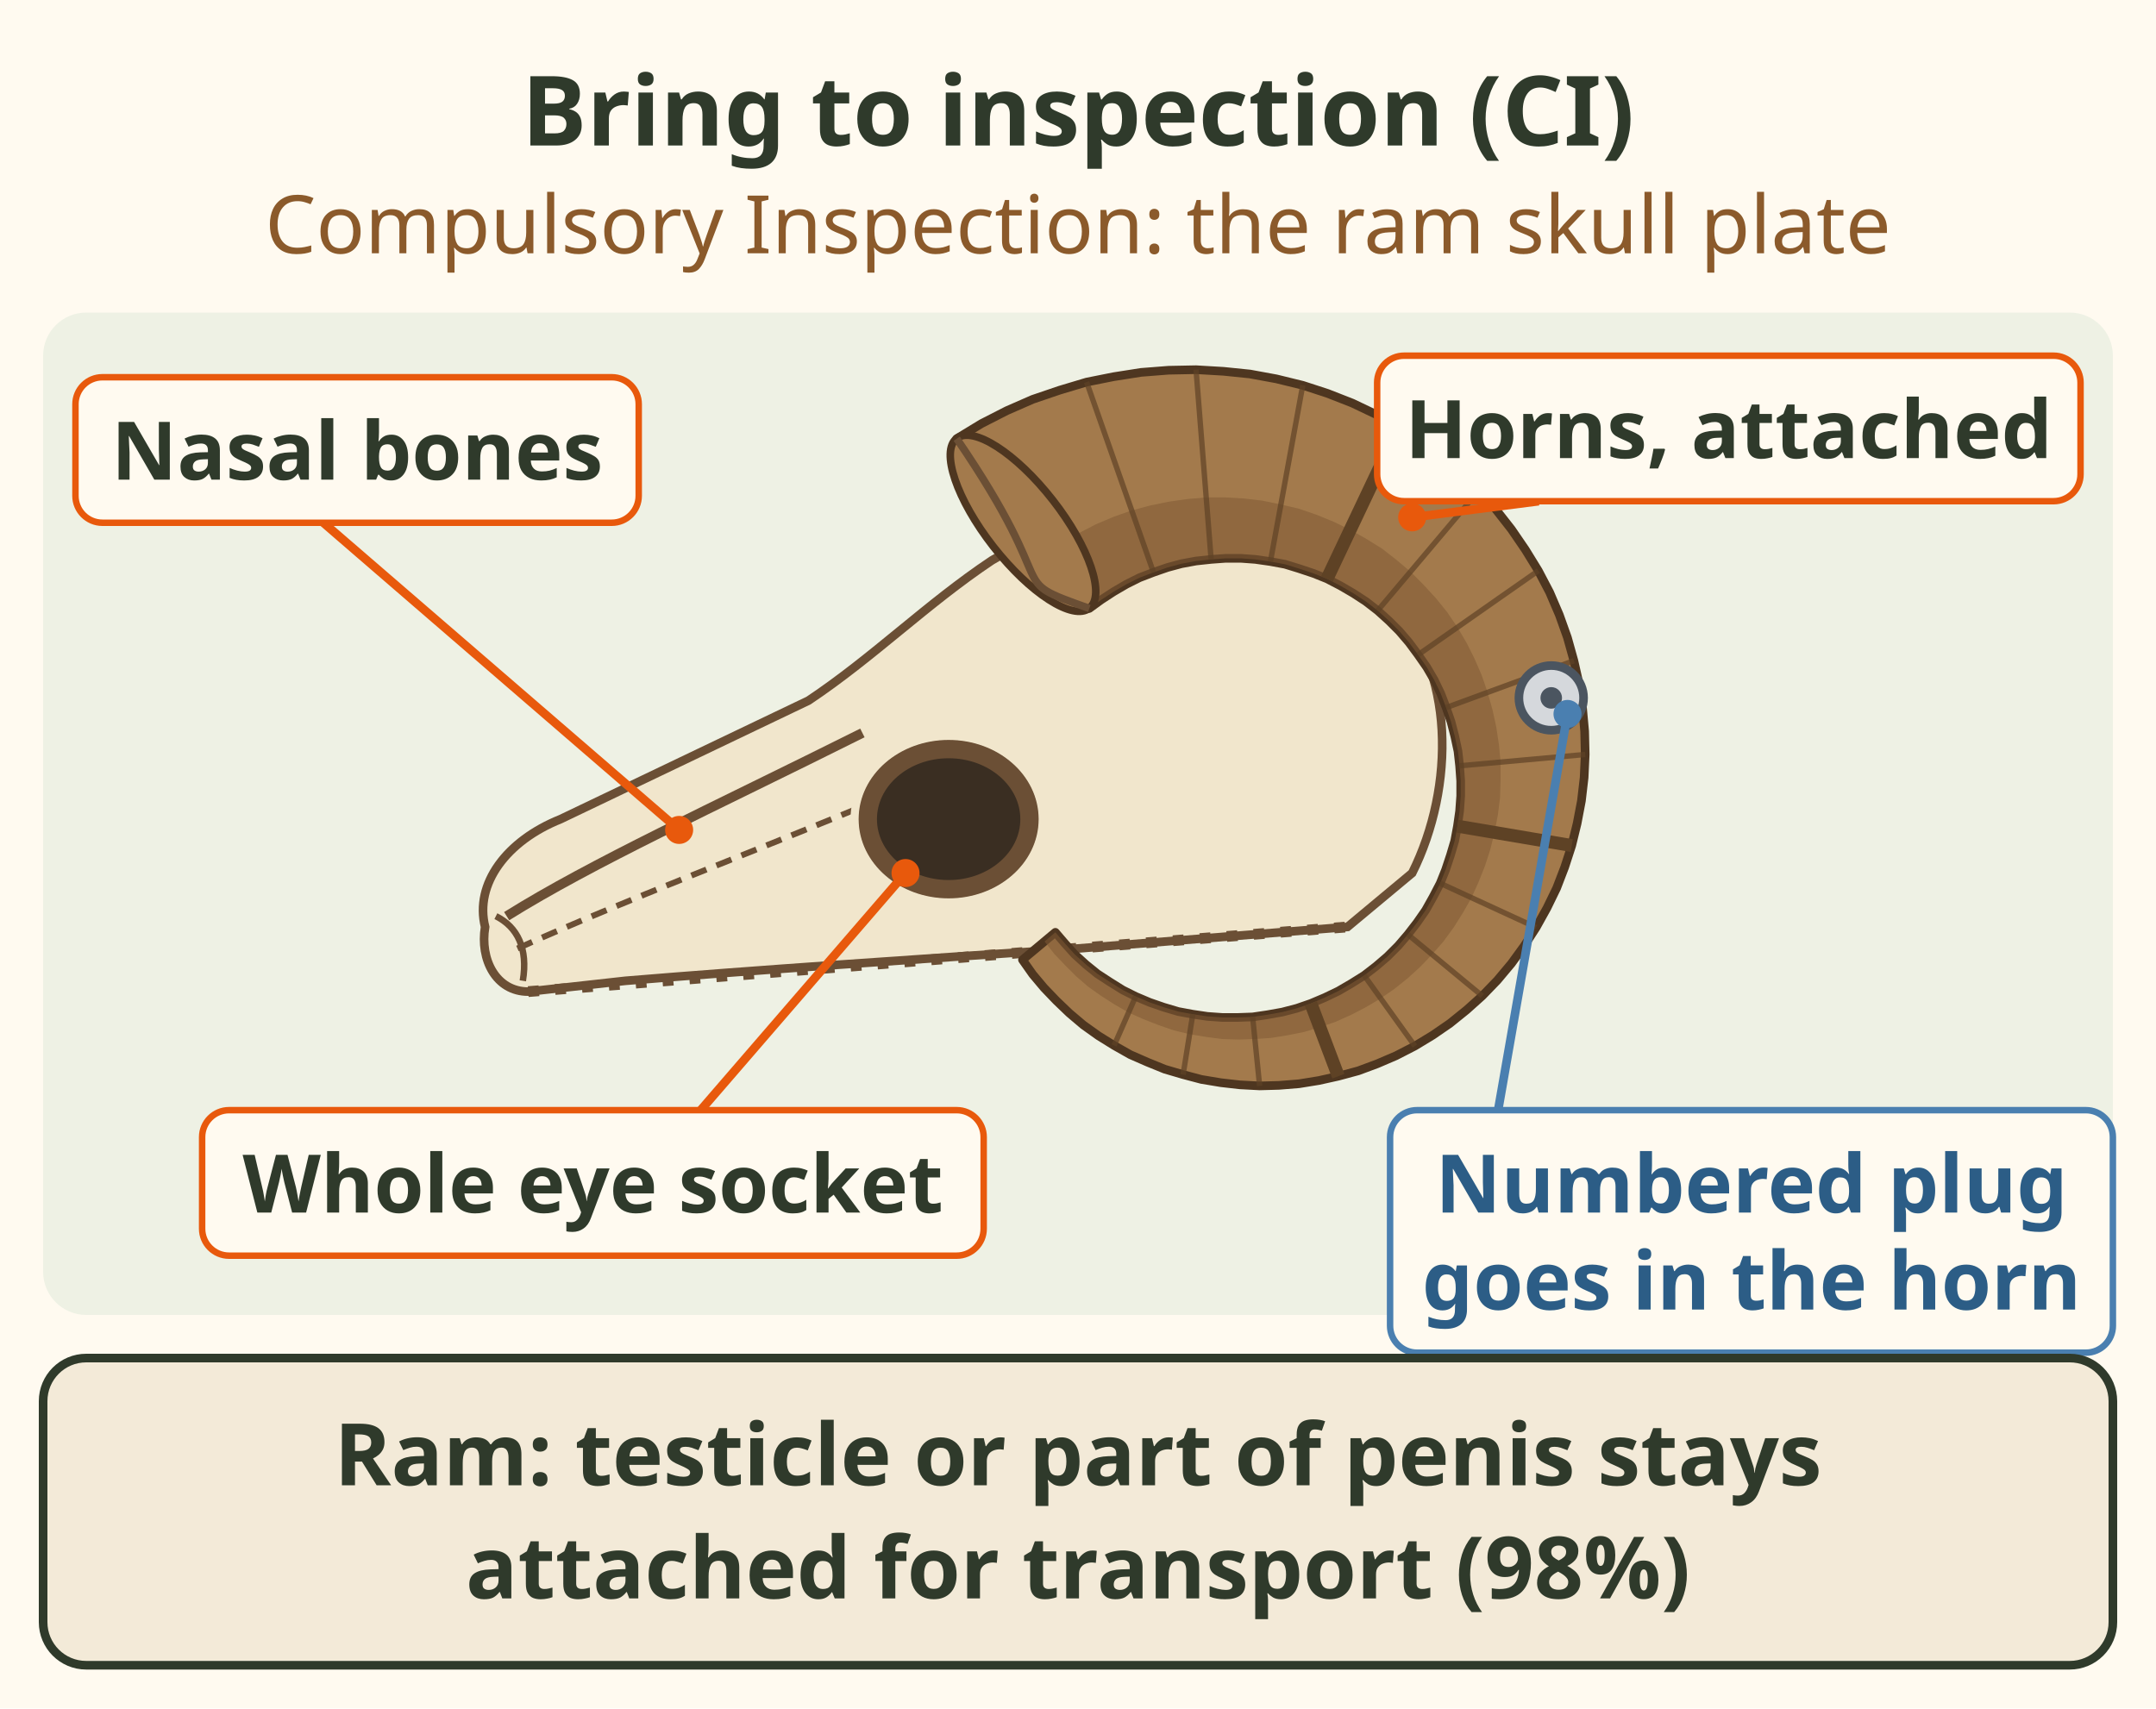
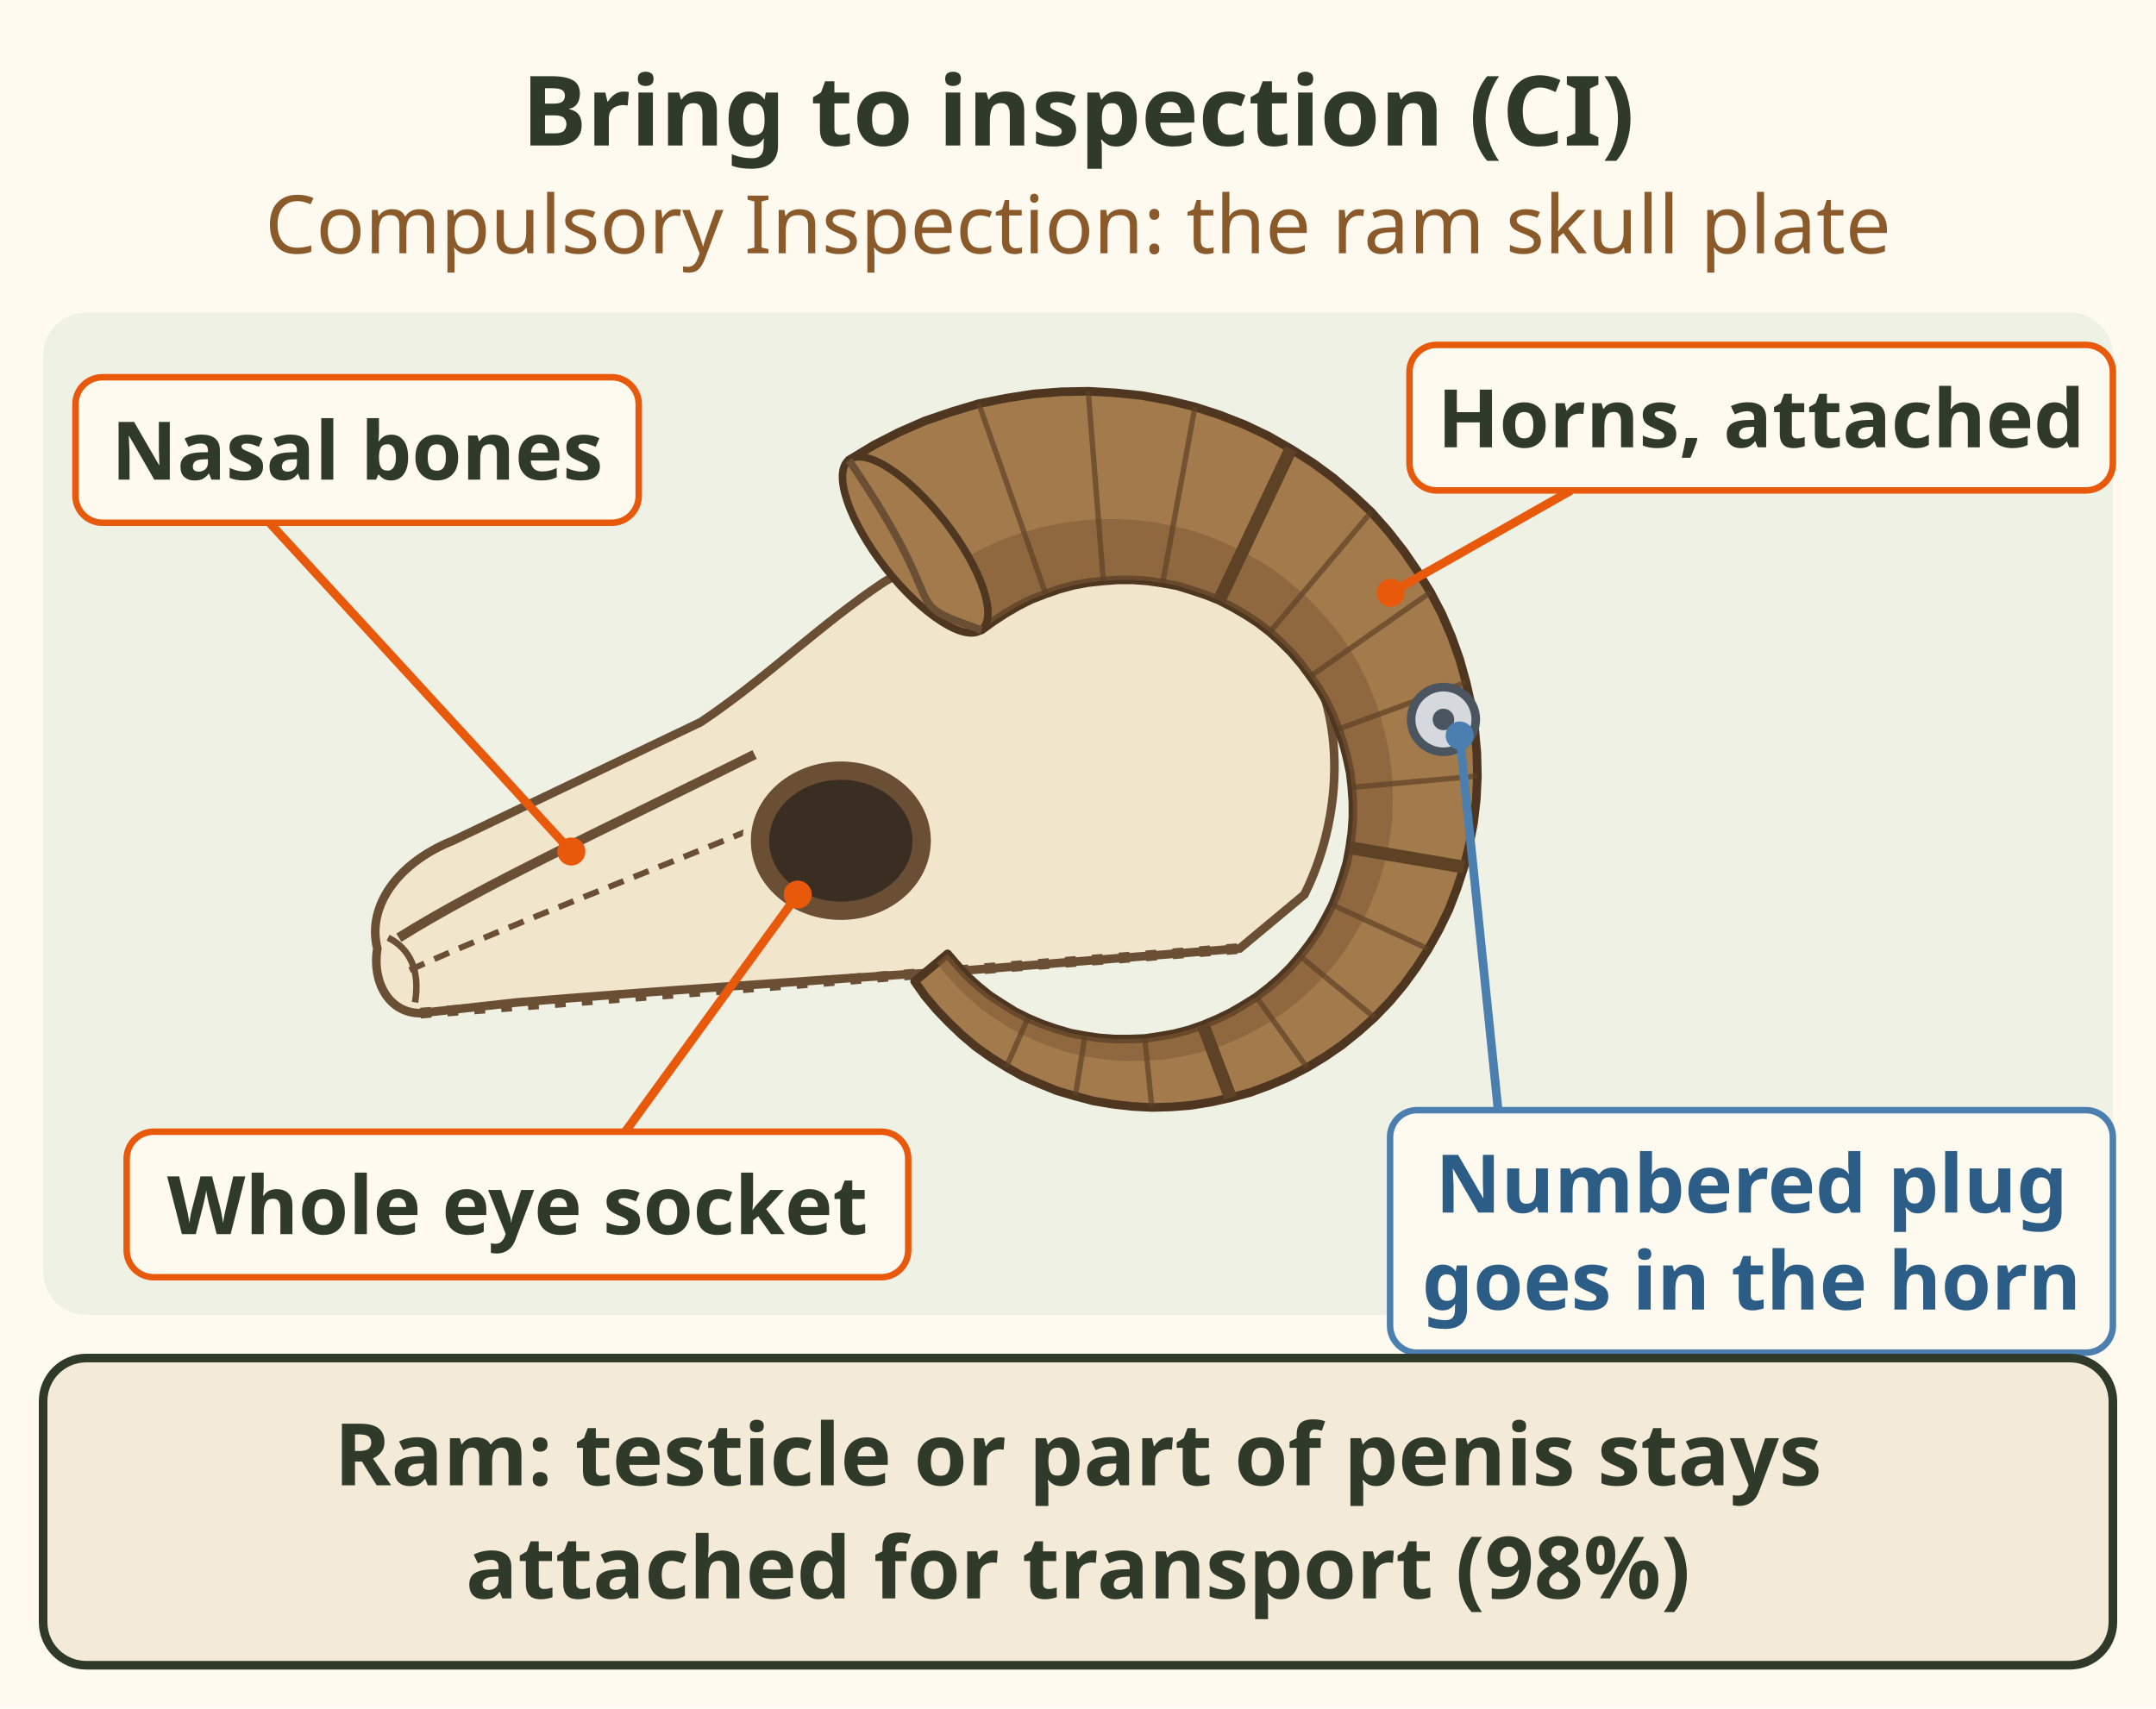
<svg xmlns="http://www.w3.org/2000/svg" viewBox="0 0 400 317" font-family="sans-serif" role="img" aria-label="A ram skull plate from the side, the part you bring to Compulsory Inspection, 98 percent: the portion of the skull with the nasal bones, the entire eye socket, and the horns naturally attached. The inspector puts a numbered aluminum plug in the horn. For transport, a testicle or part of the penis stays attached as evidence of sex, 98 percent.">
  <rect width="400" height="317" fill="#fffaf0" />
  <text x="200" y="27" font-size="18" font-weight="bold" fill="#2f3a2b" text-anchor="middle">Bring to inspection (CI)</text>
  <text x="200" y="47" font-size="15" fill="#8b5a2b" text-anchor="middle">Compulsory Inspection: the ram skull plate</text>
  <rect x="8" y="58" width="384" height="186" rx="8" fill="#eef1e4" />
-   <path d="M90 172 C88 164 94 156 104 152 L150 130 C162 122 172 112 184 104 C204 92 240 96 258 112 C270 124 270 146 262 162 L250 172 L200 176 C170 178 140 180 116 182 L98 184 C92 184 89 178 90 172z" fill="#f1e6cc" stroke="#6b4f35" stroke-width="1.6" />
-   <path d="M98 184 L250 172" stroke="#6b4f35" stroke-width="2" stroke-dasharray="2 3" />
-   <path d="M94 170 C110 160 132 150 160 136" stroke="#6b4f35" stroke-width="1.8" fill="none" />
-   <path d="M96 176 C116 167 140 158 164 148" stroke="#6b4f35" stroke-width="1.1" fill="none" stroke-dasharray="3 2" />
-   <path d="M92 170 C96 172 98 176 97 182" stroke="#6b4f35" stroke-width="1.2" fill="none" />
-   <ellipse cx="176" cy="152" rx="15" ry="13" fill="#3a2e22" stroke="#6b4f35" stroke-width="3.4" />
-   <ellipse cx="176" cy="152" rx="17.5" ry="15.5" fill="none" stroke="#f1e6cc" stroke-width="1.4" />
-   <path d="M202.1 112.9 L204.3 111.3 L206.6 109.8 L209.0 108.4 L211.4 107.2 L214.0 106.2 L216.6 105.3 L219.2 104.6 L221.9 104.1 L224.7 103.8 L227.4 103.6 L230.2 103.6 L232.9 103.8 L235.7 104.2 L238.4 104.7 L241.0 105.5 L243.7 106.4 L246.2 107.4 L248.7 108.7 L251.1 110.1 L253.4 111.6 L255.6 113.3 L257.7 115.2 L259.6 117.1 L261.4 119.2 L263.1 121.5 L264.7 123.8 L266.1 126.2 L267.3 128.7 L268.3 131.3 L269.2 133.9 L269.9 136.6 L270.5 139.4 L270.8 142.1 L271.0 144.9 L271.0 147.7 L270.8 150.5 L270.4 153.3 L269.9 156.0 L269.1 158.7 L268.2 161.4 L267.2 163.9 L265.9 166.4 L264.5 168.9 L262.9 171.2 L261.2 173.4 L259.4 175.5 L257.4 177.5 L255.3 179.3 L253.1 181.0 L250.7 182.5 L248.3 183.9 L245.8 185.1 L243.2 186.2 L240.6 187.1 L237.9 187.8 L235.1 188.3 L232.4 188.7 L229.6 188.8 L226.8 188.8 L224.0 188.6 L221.3 188.2 L218.6 187.7 L215.9 186.9 L213.3 186.0 L210.7 184.9 L208.3 183.7 L205.9 182.2 L203.6 180.7 L201.5 179.0 L199.4 177.1 L197.6 175.1 L195.8 173.0 L189.7 178.1 L191.6 180.8 L193.7 183.3 L196.0 185.7 L198.4 188.0 L201.0 190.2 L203.8 192.2 L206.7 194.0 L209.7 195.7 L212.9 197.1 L216.1 198.4 L219.5 199.4 L222.9 200.3 L226.5 200.9 L230.0 201.3 L233.7 201.5 L237.3 201.4 L241.0 201.1 L244.7 200.5 L248.3 199.7 L252.0 198.7 L255.5 197.4 L259.0 195.9 L262.5 194.1 L265.8 192.1 L269.0 189.9 L272.1 187.4 L275.0 184.8 L277.8 181.9 L280.4 178.8 L282.8 175.5 L285.0 172.1 L287.0 168.5 L288.8 164.8 L290.3 160.9 L291.6 156.9 L292.6 152.8 L293.4 148.6 L293.9 144.3 L294.1 140.0 L294.0 135.7 L293.6 131.3 L293.0 127.0 L292.0 122.6 L290.8 118.3 L289.3 114.1 L287.5 109.9 L285.4 105.9 L283.0 102.0 L280.4 98.2 L277.5 94.5 L274.4 91.0 L271.0 87.8 L267.4 84.7 L263.6 81.9 L259.5 79.3 L255.3 76.9 L250.9 74.8 L246.3 73.0 L241.7 71.5 L236.8 70.3 L231.9 69.4 L227.0 68.9 L221.9 68.6 L216.8 68.7 L211.7 69.1 L206.6 69.9 L201.6 70.9 L196.6 72.4 L191.6 74.1 L186.8 76.2 L182.1 78.6 L177.5 81.4z" fill="#a37a4c" stroke="#4e3620" stroke-width="1.6" stroke-linejoin="round" />
-   <path d="M202.1 112.9 L204.3 111.3 L206.6 109.8 L209.0 108.4 L211.4 107.2 L214.0 106.2 L216.6 105.3 L219.2 104.6 L221.9 104.1 L224.7 103.8 L227.4 103.6 L230.2 103.6 L232.9 103.8 L235.7 104.2 L238.4 104.7 L241.0 105.5 L243.7 106.4 L246.2 107.4 L248.7 108.7 L251.1 110.1 L253.4 111.6 L255.6 113.3 L257.7 115.2 L259.6 117.1 L261.4 119.2 L263.1 121.5 L264.7 123.8 L266.1 126.2 L267.3 128.7 L268.3 131.3 L269.2 133.9 L269.9 136.6 L270.5 139.4 L270.8 142.1 L271.0 144.9 L271.0 147.7 L270.8 150.5 L270.4 153.3 L269.9 156.0 L269.1 158.7 L268.2 161.4 L267.2 163.9 L265.9 166.4 L264.5 168.9 L262.9 171.2 L261.2 173.4 L259.4 175.5 L257.4 177.5 L255.3 179.3 L253.1 181.0 L250.7 182.5 L248.3 183.9 L245.8 185.1 L243.2 186.2 L240.6 187.1 L237.9 187.8 L235.1 188.3 L232.4 188.7 L229.6 188.8 L226.8 188.8 L224.0 188.6 L221.3 188.2 L218.6 187.7 L215.9 186.9 L213.3 186.0 L210.7 184.9 L208.3 183.7 L205.9 182.2 L203.6 180.7 L201.5 179.0 L199.4 177.1 L197.6 175.1 L195.8 173.0 L193.8 174.7 L195.6 177.0 L197.6 179.1 L199.7 181.2 L201.9 183.1 L204.3 184.8 L206.8 186.4 L209.4 187.9 L212.1 189.1 L214.9 190.2 L217.8 191.2 L220.7 191.9 L223.7 192.4 L226.7 192.8 L229.7 192.9 L232.8 192.8 L235.8 192.6 L238.9 192.1 L241.9 191.5 L244.9 190.6 L247.8 189.6 L250.7 188.3 L253.4 186.9 L256.1 185.3 L258.7 183.5 L261.2 181.5 L263.5 179.4 L265.7 177.1 L267.8 174.7 L269.7 172.1 L271.4 169.4 L273.0 166.6 L274.3 163.7 L275.5 160.7 L276.5 157.6 L277.3 154.4 L277.9 151.2 L278.3 148.0 L278.4 144.7 L278.4 141.4 L278.1 138.2 L277.6 134.9 L276.9 131.7 L276.0 128.5 L274.9 125.3 L273.6 122.3 L272.1 119.3 L270.4 116.4 L268.5 113.6 L266.4 111.0 L264.1 108.5 L261.7 106.1 L259.1 103.9 L256.4 101.8 L253.5 100.0 L250.5 98.3 L247.4 96.8 L244.2 95.5 L241.0 94.4 L237.6 93.6 L234.2 92.9 L230.8 92.5 L227.3 92.3 L223.8 92.3 L220.3 92.6 L216.8 93.1 L213.4 93.8 L210.0 94.7 L206.6 95.9 L203.3 97.3 L200.2 98.9 L197.1 100.7 L194.1 102.7z" fill="#7f5a34" opacity=".55" />
-   <line x1="214.0" y1="106.2" x2="201.6" y2="70.9" stroke="#5e4225" stroke-width="1" opacity="0.7" />
-   <line x1="224.7" y1="103.8" x2="221.9" y2="68.6" stroke="#5e4225" stroke-width="1" opacity="0.7" />
-   <line x1="235.7" y1="104.2" x2="241.7" y2="71.5" stroke="#5e4225" stroke-width="1" opacity="0.7" />
-   <line x1="246.2" y1="107.4" x2="259.5" y2="79.3" stroke="#5e4225" stroke-width="2.4" opacity="1" />
-   <line x1="255.6" y1="113.3" x2="274.4" y2="91.0" stroke="#5e4225" stroke-width="1" opacity="0.7" />
-   <line x1="263.1" y1="121.5" x2="285.4" y2="105.9" stroke="#5e4225" stroke-width="1" opacity="0.7" />
-   <line x1="268.3" y1="131.3" x2="292.0" y2="122.6" stroke="#5e4225" stroke-width="1" opacity="0.7" />
-   <line x1="270.8" y1="142.1" x2="294.1" y2="140.0" stroke="#5e4225" stroke-width="1" opacity="0.7" />
-   <line x1="270.4" y1="153.3" x2="291.6" y2="156.9" stroke="#5e4225" stroke-width="2.4" opacity="1" />
-   <line x1="267.2" y1="163.9" x2="285.0" y2="172.1" stroke="#5e4225" stroke-width="1" opacity="0.7" />
-   <line x1="261.2" y1="173.4" x2="275.0" y2="184.8" stroke="#5e4225" stroke-width="1" opacity="0.7" />
-   <line x1="253.1" y1="181.0" x2="262.5" y2="194.1" stroke="#5e4225" stroke-width="1" opacity="0.7" />
-   <line x1="243.2" y1="186.2" x2="248.3" y2="199.7" stroke="#5e4225" stroke-width="2.4" opacity="1" />
-   <line x1="232.4" y1="188.7" x2="233.7" y2="201.5" stroke="#5e4225" stroke-width="1" opacity="0.7" />
-   <line x1="221.3" y1="188.2" x2="219.5" y2="199.4" stroke="#5e4225" stroke-width="1" opacity="0.7" />
-   <line x1="210.7" y1="184.9" x2="206.7" y2="194.0" stroke="#5e4225" stroke-width="1" opacity="0.7" />
-   <ellipse cx="189.8" cy="97.1" rx="20.0" ry="7" transform="rotate(-128.0 189.8 97.1)" fill="#a37a4c" stroke="#4e3620" stroke-width="1.4" />
-   <path d="M202.1 112.9 C185.8 107.1 197.8 111.1 177.5 81.4" fill="none" stroke="#6b4f35" stroke-width="1.4" />
-   <circle cx="287.8" cy="129.5" r="6" fill="#d5d8dc" stroke="#4b5560" stroke-width="1.6" />
-   <circle cx="287.8" cy="129.5" r="2" fill="#4b5560" />
-   <line x1="126" y1="154" x2="60" y2="97" stroke="#e8590c" stroke-width="1.6" />
-   <circle cx="126" cy="154" r="2.6" fill="#e8590c" />
+   <g transform="translate(-20 4)">
+     <path d="M90 172 C88 164 94 156 104 152 L150 130 C162 122 172 112 184 104 C204 92 240 96 258 112 C270 124 270 146 262 162 L250 172 L200 176 C170 178 140 180 116 182 L98 184 C92 184 89 178 90 172z" fill="#f1e6cc" stroke="#6b4f35" stroke-width="1.6" />
+     <path d="M98 184 L250 172" stroke="#6b4f35" stroke-width="2" stroke-dasharray="2 3" />
+     <path d="M94 170 C110 160 132 150 160 136" stroke="#6b4f35" stroke-width="1.8" fill="none" />
+     <path d="M96 176 C116 167 140 158 164 148" stroke="#6b4f35" stroke-width="1.1" fill="none" stroke-dasharray="3 2" />
+     <path d="M92 170 C96 172 98 176 97 182" stroke="#6b4f35" stroke-width="1.2" fill="none" />
+     <ellipse cx="176" cy="152" rx="15" ry="13" fill="#3a2e22" stroke="#6b4f35" stroke-width="3.4" />
+     <ellipse cx="176" cy="152" rx="17.5" ry="15.5" fill="none" stroke="#f1e6cc" stroke-width="1.4" />
+     <path d="M202.1 112.9 L204.3 111.3 L206.6 109.8 L209.0 108.4 L211.4 107.2 L214.0 106.2 L216.6 105.3 L219.2 104.6 L221.9 104.1 L224.7 103.8 L227.4 103.6 L230.2 103.6 L232.9 103.8 L235.7 104.2 L238.4 104.7 L241.0 105.5 L243.7 106.4 L246.2 107.4 L248.7 108.7 L251.1 110.1 L253.4 111.6 L255.6 113.3 L257.7 115.2 L259.6 117.1 L261.4 119.2 L263.1 121.5 L264.7 123.8 L266.1 126.2 L267.3 128.7 L268.3 131.3 L269.2 133.9 L269.9 136.6 L270.5 139.4 L270.8 142.1 L271.0 144.9 L271.0 147.7 L270.8 150.5 L270.4 153.3 L269.9 156.0 L269.1 158.7 L268.2 161.4 L267.2 163.9 L265.9 166.4 L264.5 168.9 L262.9 171.2 L261.2 173.4 L259.4 175.5 L257.4 177.5 L255.3 179.3 L253.1 181.0 L250.7 182.5 L248.3 183.9 L245.8 185.1 L243.2 186.2 L240.6 187.1 L237.9 187.8 L235.1 188.3 L232.4 188.7 L229.6 188.8 L226.8 188.8 L224.0 188.6 L221.3 188.2 L218.6 187.7 L215.9 186.9 L213.3 186.0 L210.7 184.9 L208.3 183.7 L205.9 182.2 L203.6 180.7 L201.5 179.0 L199.4 177.1 L197.6 175.1 L195.8 173.0 L189.7 178.1 L191.6 180.8 L193.7 183.3 L196.0 185.7 L198.4 188.0 L201.0 190.2 L203.8 192.2 L206.7 194.0 L209.7 195.7 L212.9 197.1 L216.1 198.4 L219.5 199.4 L222.9 200.3 L226.5 200.9 L230.0 201.3 L233.7 201.5 L237.3 201.4 L241.0 201.1 L244.7 200.5 L248.3 199.7 L252.0 198.7 L255.5 197.4 L259.0 195.9 L262.5 194.1 L265.8 192.1 L269.0 189.9 L272.1 187.4 L275.0 184.8 L277.8 181.9 L280.4 178.8 L282.8 175.5 L285.0 172.1 L287.0 168.5 L288.8 164.8 L290.3 160.9 L291.6 156.9 L292.6 152.8 L293.4 148.6 L293.9 144.3 L294.1 140.0 L294.0 135.7 L293.6 131.3 L293.0 127.0 L292.0 122.6 L290.8 118.3 L289.3 114.1 L287.5 109.9 L285.4 105.9 L283.0 102.0 L280.4 98.2 L277.5 94.5 L274.4 91.0 L271.0 87.8 L267.4 84.7 L263.6 81.9 L259.5 79.3 L255.3 76.9 L250.9 74.8 L246.3 73.0 L241.7 71.5 L236.8 70.3 L231.9 69.4 L227.0 68.9 L221.9 68.6 L216.8 68.7 L211.7 69.1 L206.6 69.9 L201.6 70.9 L196.6 72.4 L191.6 74.1 L186.8 76.2 L182.1 78.6 L177.5 81.4z" fill="#a37a4c" stroke="#4e3620" stroke-width="1.6" stroke-linejoin="round" />
+     <path d="M202.1 112.9 L204.3 111.3 L206.6 109.8 L209.0 108.4 L211.4 107.2 L214.0 106.2 L216.6 105.3 L219.2 104.6 L221.9 104.1 L224.7 103.8 L227.4 103.6 L230.2 103.6 L232.9 103.8 L235.7 104.2 L238.4 104.7 L241.0 105.5 L243.7 106.4 L246.2 107.4 L248.7 108.7 L251.1 110.1 L253.4 111.6 L255.6 113.3 L257.7 115.2 L259.6 117.1 L261.4 119.2 L263.1 121.5 L264.7 123.8 L266.1 126.2 L267.3 128.7 L268.3 131.3 L269.2 133.9 L269.9 136.6 L270.5 139.4 L270.8 142.1 L271.0 144.9 L271.0 147.7 L270.8 150.5 L270.4 153.3 L269.9 156.0 L269.1 158.7 L268.2 161.4 L267.2 163.9 L265.9 166.4 L264.5 168.9 L262.9 171.2 L261.2 173.4 L259.4 175.5 L257.4 177.5 L255.3 179.3 L253.1 181.0 L250.7 182.5 L248.3 183.9 L245.8 185.1 L243.2 186.2 L240.6 187.1 L237.9 187.8 L235.1 188.3 L232.4 188.7 L229.6 188.8 L226.8 188.8 L224.0 188.6 L221.3 188.2 L218.6 187.7 L215.9 186.9 L213.3 186.0 L210.7 184.9 L208.3 183.7 L205.9 182.2 L203.6 180.7 L201.5 179.0 L199.4 177.1 L197.6 175.1 L195.8 173.0 L193.8 174.7 L195.6 177.0 L197.6 179.1 L199.7 181.2 L201.9 183.1 L204.3 184.8 L206.8 186.4 L209.4 187.9 L212.1 189.1 L214.9 190.2 L217.8 191.2 L220.7 191.9 L223.7 192.4 L226.7 192.8 L229.7 192.9 L232.8 192.8 L235.8 192.6 L238.9 192.1 L241.9 191.5 L244.9 190.6 L247.8 189.6 L250.7 188.3 L253.4 186.9 L256.1 185.3 L258.7 183.5 L261.2 181.5 L263.5 179.4 L265.7 177.1 L267.8 174.7 L269.7 172.1 L271.4 169.4 L273.0 166.6 L274.3 163.7 L275.5 160.7 L276.5 157.6 L277.3 154.4 L277.9 151.2 L278.3 148.0 L278.4 144.7 L278.4 141.4 L278.1 138.2 L277.6 134.9 L276.9 131.7 L276.0 128.5 L274.9 125.3 L273.6 122.3 L272.1 119.3 L270.4 116.4 L268.5 113.6 L266.4 111.0 L264.1 108.5 L261.7 106.1 L259.1 103.9 L256.4 101.8 L253.5 100.0 L250.5 98.3 L247.4 96.8 L244.2 95.5 L241.0 94.4 L237.6 93.6 L234.2 92.9 L230.8 92.5 L227.3 92.3 L223.8 92.3 L220.3 92.6 L216.8 93.1 L213.4 93.8 L210.0 94.7 L206.6 95.9 L203.3 97.3 L200.2 98.9 L197.1 100.7 L194.1 102.7z" fill="#7f5a34" opacity=".55" />
+     <line x1="214.0" y1="106.2" x2="201.6" y2="70.9" stroke="#5e4225" stroke-width="1" opacity="0.7" />
+     <line x1="224.7" y1="103.8" x2="221.9" y2="68.6" stroke="#5e4225" stroke-width="1" opacity="0.7" />
+     <line x1="235.7" y1="104.2" x2="241.7" y2="71.5" stroke="#5e4225" stroke-width="1" opacity="0.7" />
+     <line x1="246.2" y1="107.4" x2="259.5" y2="79.3" stroke="#5e4225" stroke-width="2.4" opacity="1" />
+     <line x1="255.6" y1="113.3" x2="274.4" y2="91.0" stroke="#5e4225" stroke-width="1" opacity="0.7" />
+     <line x1="263.1" y1="121.5" x2="285.4" y2="105.9" stroke="#5e4225" stroke-width="1" opacity="0.7" />
+     <line x1="268.3" y1="131.3" x2="292.0" y2="122.6" stroke="#5e4225" stroke-width="1" opacity="0.7" />
+     <line x1="270.8" y1="142.1" x2="294.1" y2="140.0" stroke="#5e4225" stroke-width="1" opacity="0.7" />
+     <line x1="270.4" y1="153.3" x2="291.6" y2="156.9" stroke="#5e4225" stroke-width="2.4" opacity="1" />
+     <line x1="267.2" y1="163.9" x2="285.0" y2="172.1" stroke="#5e4225" stroke-width="1" opacity="0.7" />
+     <line x1="261.2" y1="173.4" x2="275.0" y2="184.8" stroke="#5e4225" stroke-width="1" opacity="0.7" />
+     <line x1="253.1" y1="181.0" x2="262.5" y2="194.1" stroke="#5e4225" stroke-width="1" opacity="0.7" />
+     <line x1="243.2" y1="186.2" x2="248.3" y2="199.7" stroke="#5e4225" stroke-width="2.4" opacity="1" />
+     <line x1="232.4" y1="188.7" x2="233.7" y2="201.5" stroke="#5e4225" stroke-width="1" opacity="0.7" />
+     <line x1="221.3" y1="188.2" x2="219.5" y2="199.4" stroke="#5e4225" stroke-width="1" opacity="0.7" />
+     <line x1="210.7" y1="184.9" x2="206.7" y2="194.0" stroke="#5e4225" stroke-width="1" opacity="0.7" />
+     <ellipse cx="189.8" cy="97.1" rx="20.0" ry="7" transform="rotate(-128.0 189.8 97.1)" fill="#a37a4c" stroke="#4e3620" stroke-width="1.4" />
+     <path d="M202.1 112.9 C185.8 107.1 197.8 111.1 177.5 81.4" fill="none" stroke="#6b4f35" stroke-width="1.4" />
+     <circle cx="287.8" cy="129.5" r="6" fill="#d5d8dc" stroke="#4b5560" stroke-width="1.6" />
+     <circle cx="287.8" cy="129.5" r="2" fill="#4b5560" />
+   </g>
+   <line x1="106" y1="158" x2="50" y2="97" stroke="#e8590c" stroke-width="1.6" />
+   <circle cx="106" cy="158" r="2.6" fill="#e8590c" />
  <rect x="14.0" y="70.0" width="104.5" height="27.0" rx="5" fill="#fffaf0" stroke="#e8590c" stroke-width="1.2" />
  <text x="66.261" y="89" font-size="15" font-weight="bold" fill="#2f3a2b" text-anchor="middle">Nasal bones</text>
-   <line x1="168" y1="162" x2="130" y2="206" stroke="#e8590c" stroke-width="1.6" />
-   <circle cx="168" cy="162" r="2.6" fill="#e8590c" />
-   <rect x="37.5" y="206.0" width="145.0" height="27.0" rx="5" fill="#fffaf0" stroke="#e8590c" stroke-width="1.2" />
-   <text x="110" y="225" font-size="15" font-weight="bold" fill="#2f3a2b" text-anchor="middle">Whole eye socket</text>
-   <line x1="262" y1="96" x2="285.477" y2="93" stroke="#e8590c" stroke-width="1.6" />
-   <circle cx="262" cy="96" r="2.6" fill="#e8590c" />
-   <rect x="255.5" y="66.0" width="130.5" height="27.0" rx="5" fill="#fffaf0" stroke="#e8590c" stroke-width="1.2" />
-   <text x="320.738" y="85" font-size="15" font-weight="bold" fill="#2f3a2b" text-anchor="middle">Horns, attached</text>
-   <line x1="290.818" y1="132.479" x2="277.946" y2="206" stroke="#4a7fb0" stroke-width="1.6" />
-   <circle cx="290.818" cy="132.479" r="2.6" fill="#4a7fb0" />
+   <line x1="148" y1="166" x2="116" y2="210" stroke="#e8590c" stroke-width="1.6" />
+   <circle cx="148" cy="166" r="2.6" fill="#e8590c" />
+   <rect x="23.5" y="210.0" width="145.0" height="27.0" rx="5" fill="#fffaf0" stroke="#e8590c" stroke-width="1.2" />
+   <text x="96" y="229" font-size="15" font-weight="bold" fill="#2f3a2b" text-anchor="middle">Whole eye socket</text>
+   <line x1="258" y1="110" x2="291.477" y2="91" stroke="#e8590c" stroke-width="1.6" />
+   <circle cx="258" cy="110" r="2.6" fill="#e8590c" />
+   <rect x="261.5" y="64.0" width="130.5" height="27.0" rx="5" fill="#fffaf0" stroke="#e8590c" stroke-width="1.2" />
+   <text x="326.738" y="83" font-size="15" font-weight="bold" fill="#2f3a2b" text-anchor="middle">Horns, attached</text>
+   <line x1="270.818" y1="136.479" x2="277.946" y2="206" stroke="#4a7fb0" stroke-width="1.6" />
+   <circle cx="270.818" cy="136.479" r="2.6" fill="#4a7fb0" />
  <rect x="257.9" y="206.0" width="134.1" height="45.0" rx="5" fill="#fffaf0" stroke="#4a7fb0" stroke-width="1.2" />
  <text x="324.973" y="225" font-size="15" font-weight="bold" fill="#2c5d86" text-anchor="middle">Numbered plug</text>
  <text x="324.973" y="243" font-size="15" font-weight="bold" fill="#2c5d86" text-anchor="middle">goes in the horn</text>
  <rect x="8" y="252" width="384" height="57" rx="8" stroke="#2f3a2b" stroke-width="1.6" fill="#f3ead8" />
  <text x="200" y="275.6" font-size="16" font-weight="bold" fill="#2f3a2b" text-anchor="middle">Ram: testicle or part of penis stays</text>
  <text x="200" y="296.6" font-size="16" font-weight="bold" fill="#2f3a2b" text-anchor="middle">attached for transport (98%)</text>
</svg>
